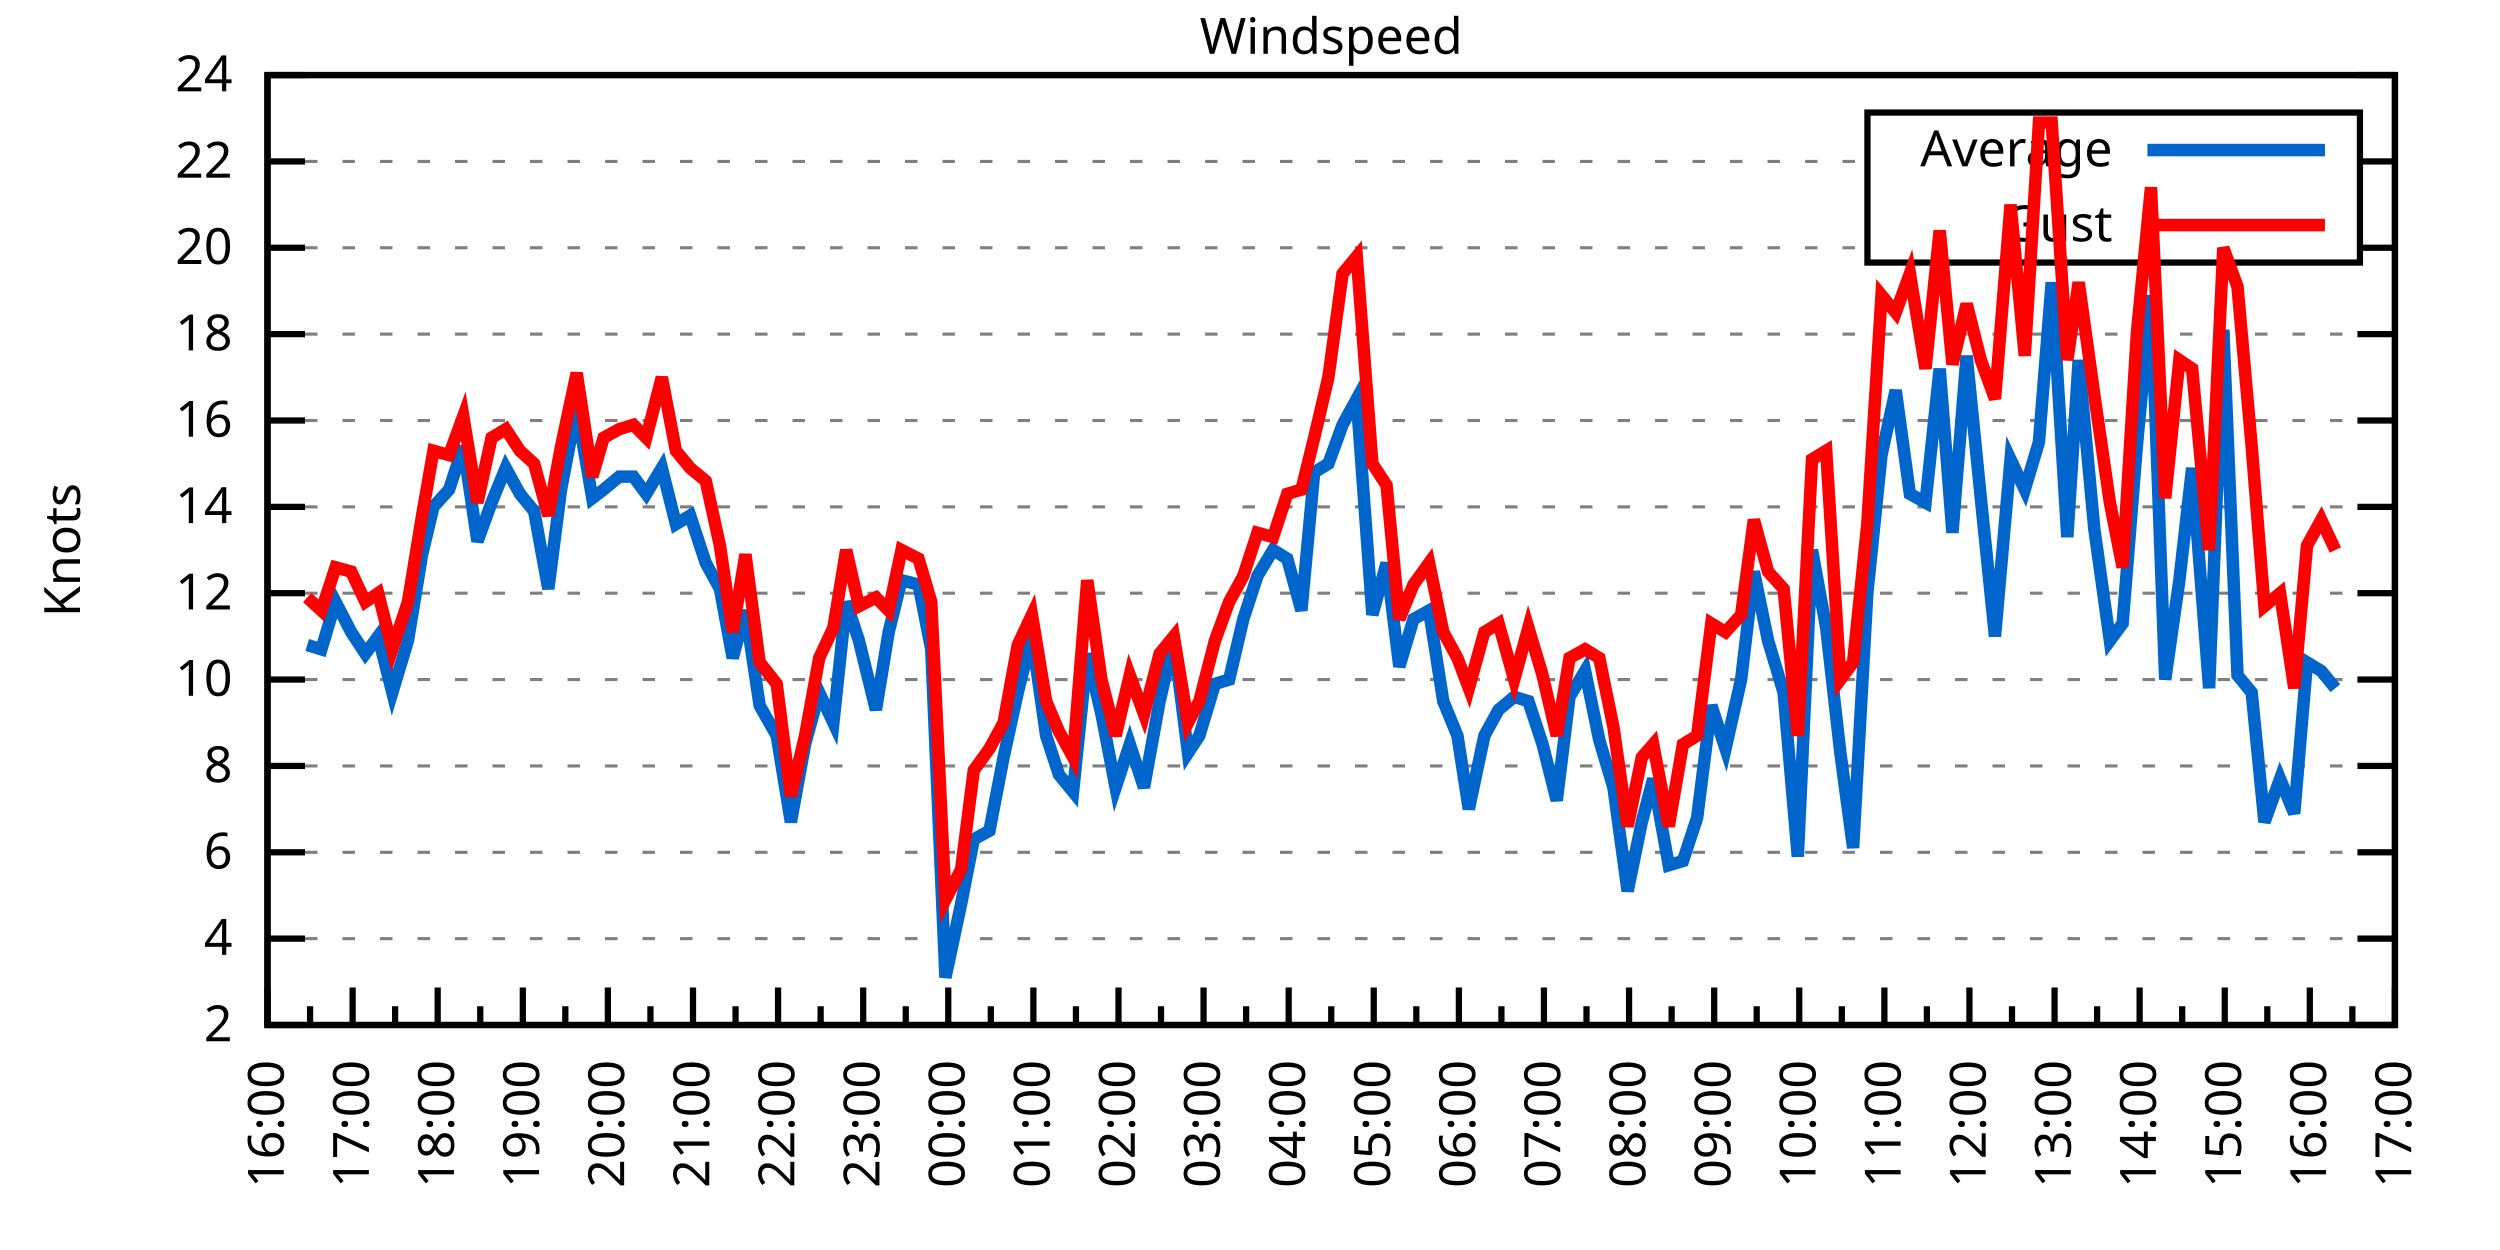
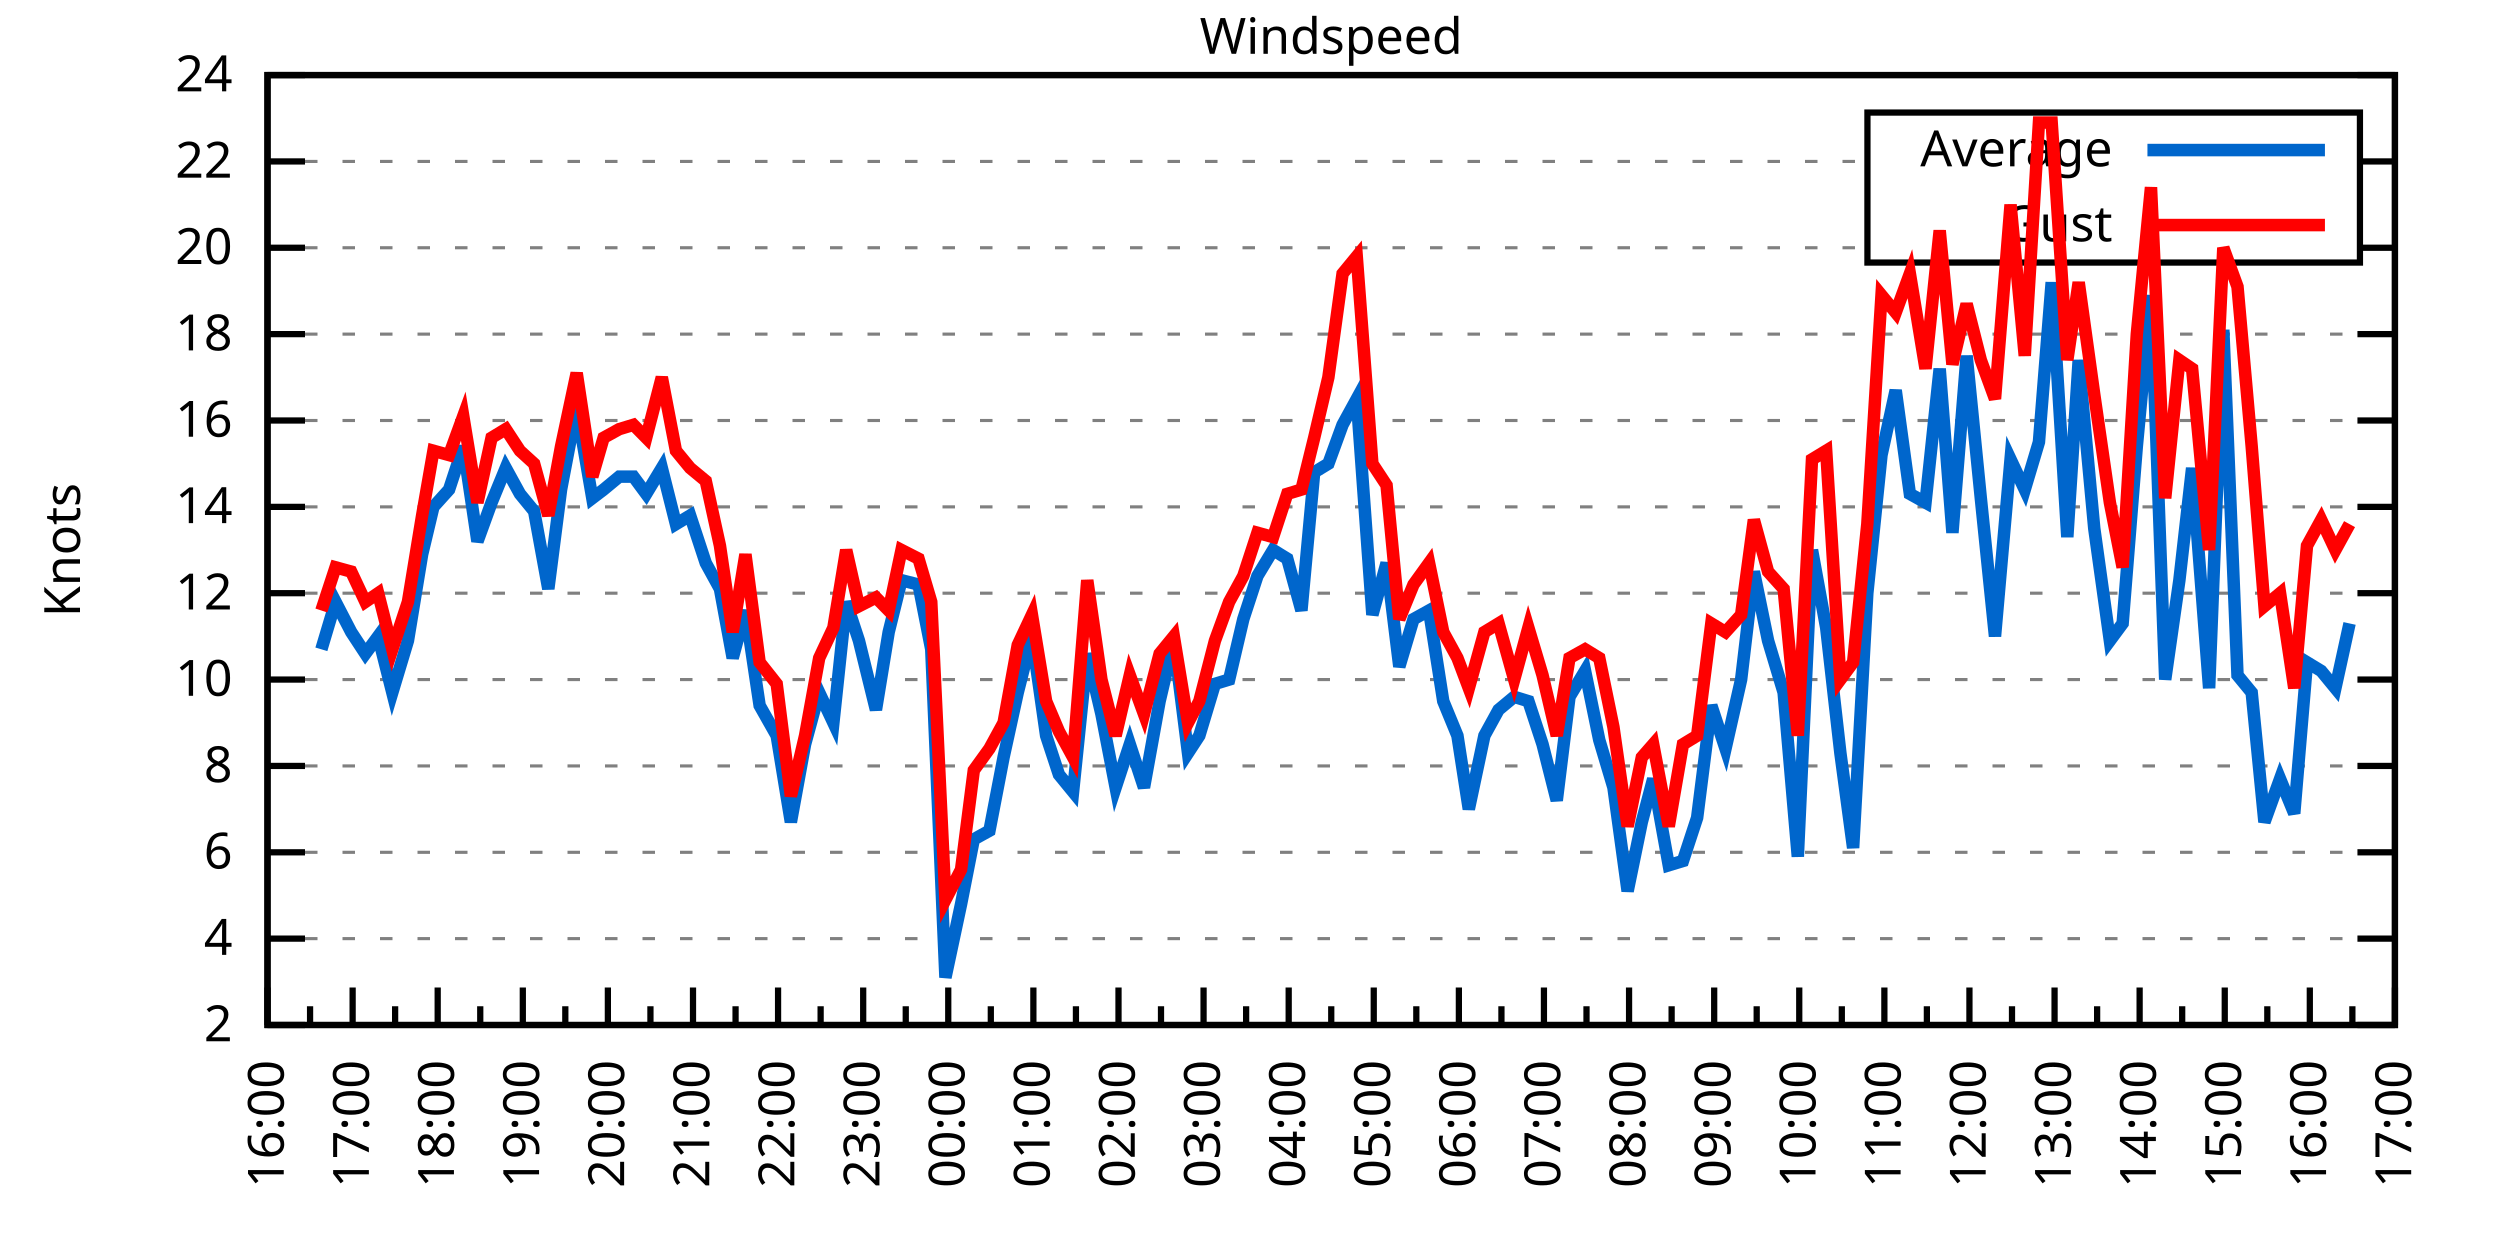
<svg xmlns="http://www.w3.org/2000/svg" xmlns:xlink="http://www.w3.org/1999/xlink" width="400" height="200" viewBox="0 0 400 200">
  <g id="gnuplot_canvas">
    <rect x="0" y="0" width="400" height="200" fill="none" />
    <defs>
      <circle id="gpDot" r="0.5" stroke-width="0.5" stroke="currentColor" />
      <path id="gpPt0" stroke-width="0.333" stroke="currentColor" d="M-1,0 h2 M0,-1 v2" />
      <path id="gpPt1" stroke-width="0.333" stroke="currentColor" d="M-1,-1 L1,1 M1,-1 L-1,1" />
      <path id="gpPt2" stroke-width="0.333" stroke="currentColor" d="M-1,0 L1,0 M0,-1 L0,1 M-1,-1 L1,1 M-1,1 L1,-1" />
      <rect id="gpPt3" stroke-width="0.333" stroke="currentColor" x="-1" y="-1" width="2" height="2" />
      <rect id="gpPt4" stroke-width="0.333" stroke="currentColor" fill="currentColor" x="-1" y="-1" width="2" height="2" />
      <circle id="gpPt5" stroke-width="0.333" stroke="currentColor" cx="0" cy="0" r="1" />
      <use xlink:href="#gpPt5" id="gpPt6" fill="currentColor" stroke="none" />
      <path id="gpPt7" stroke-width="0.333" stroke="currentColor" d="M0,-1.33 L-1.33,0.67 L1.33,0.67 z" />
      <use xlink:href="#gpPt7" id="gpPt8" fill="currentColor" stroke="none" />
      <use xlink:href="#gpPt7" id="gpPt9" stroke="currentColor" transform="rotate(180)" />
      <use xlink:href="#gpPt9" id="gpPt10" fill="currentColor" stroke="none" />
      <use xlink:href="#gpPt3" id="gpPt11" stroke="currentColor" transform="rotate(45)" />
      <use xlink:href="#gpPt11" id="gpPt12" fill="currentColor" stroke="none" />
      <path id="gpPt13" stroke-width="0.333" stroke="currentColor" d="M0,1.330 L1.265,0.411 L0.782,-1.067 L-0.782,-1.076 L-1.265,0.411 z" />
      <use xlink:href="#gpPt13" id="gpPt14" fill="currentColor" stroke="none" />
      <filter id="textbox" filterUnits="objectBoundingBox" x="0" y="0" height="1" width="1">
        <feFlood flood-color="white" flood-opacity="1" result="bgnd" />
        <feComposite in="SourceGraphic" in2="bgnd" operator="atop" />
      </filter>
      <filter id="greybox" filterUnits="objectBoundingBox" x="0" y="0" height="1" width="1">
        <feFlood flood-color="lightgrey" flood-opacity="1" result="grey" />
        <feComposite in="SourceGraphic" in2="grey" operator="atop" />
      </filter>
    </defs>
    <g fill="none" color="white" stroke="currentColor" stroke-width="1.00" stroke-linecap="butt" stroke-linejoin="miter">
</g>
    <g fill="none" color="black" stroke="currentColor" stroke-width="1.00" stroke-linecap="butt" stroke-linejoin="miter">
      <g stroke="none" shape-rendering="crispEdges">
        <polygon fill="rgb(255, 255, 255)" points="42.80,164.00 383.18,164.00 383.18,12.02 42.80,12.02 " />
      </g>
    </g>
    <g fill="none" color="black" stroke="currentColor" stroke-width="1.00" stroke-linecap="butt" stroke-linejoin="miter">
</g>
    <g fill="none" color="black" stroke="black" stroke-width="0.50" stroke-linecap="butt" stroke-linejoin="miter">
</g>
    <g fill="none" color="gray" stroke="currentColor" stroke-width="0.50" stroke-linecap="butt" stroke-linejoin="miter">
      <path stroke="gray" stroke-dasharray="2,4" class="gridline" d="M42.80,164.00 L383.19,164.00  " />
    </g>
    <g fill="none" color="gray" stroke="gray" stroke-width="1.00" stroke-linecap="butt" stroke-linejoin="miter">
</g>
    <g fill="none" color="black" stroke="currentColor" stroke-width="1.00" stroke-linecap="butt" stroke-linejoin="miter">
      <path stroke="black" d="M42.80,164.00 L48.80,164.00 M383.19,164.00 L377.19,164.00  " />
      <g transform="translate(37.20,166.60)" stroke="none" fill="black" font-family="Sans" font-size="8.00" text-anchor="end">
        <text>
          <tspan font-family="Sans"> 2</tspan>
        </text>
      </g>
    </g>
    <g fill="none" color="black" stroke="currentColor" stroke-width="1.00" stroke-linecap="butt" stroke-linejoin="miter">
</g>
    <g fill="none" color="black" stroke="black" stroke-width="0.50" stroke-linecap="butt" stroke-linejoin="miter">
</g>
    <g fill="none" color="gray" stroke="currentColor" stroke-width="0.50" stroke-linecap="butt" stroke-linejoin="miter">
      <path stroke="gray" stroke-dasharray="2,4" class="gridline" d="M42.80,150.18 L383.19,150.18  " />
    </g>
    <g fill="none" color="gray" stroke="gray" stroke-width="1.00" stroke-linecap="butt" stroke-linejoin="miter">
</g>
    <g fill="none" color="black" stroke="currentColor" stroke-width="1.00" stroke-linecap="butt" stroke-linejoin="miter">
      <path stroke="black" d="M42.80,150.18 L48.80,150.18 M383.19,150.18 L377.19,150.18  " />
      <g transform="translate(37.20,152.78)" stroke="none" fill="black" font-family="Sans" font-size="8.00" text-anchor="end">
        <text>
          <tspan font-family="Sans"> 4</tspan>
        </text>
      </g>
    </g>
    <g fill="none" color="black" stroke="currentColor" stroke-width="1.00" stroke-linecap="butt" stroke-linejoin="miter">
</g>
    <g fill="none" color="black" stroke="black" stroke-width="0.50" stroke-linecap="butt" stroke-linejoin="miter">
</g>
    <g fill="none" color="gray" stroke="currentColor" stroke-width="0.50" stroke-linecap="butt" stroke-linejoin="miter">
      <path stroke="gray" stroke-dasharray="2,4" class="gridline" d="M42.80,136.37 L383.19,136.37  " />
    </g>
    <g fill="none" color="gray" stroke="gray" stroke-width="1.00" stroke-linecap="butt" stroke-linejoin="miter">
</g>
    <g fill="none" color="black" stroke="currentColor" stroke-width="1.00" stroke-linecap="butt" stroke-linejoin="miter">
      <path stroke="black" d="M42.80,136.37 L48.80,136.37 M383.19,136.37 L377.19,136.37  " />
      <g transform="translate(37.20,138.97)" stroke="none" fill="black" font-family="Sans" font-size="8.00" text-anchor="end">
        <text>
          <tspan font-family="Sans"> 6</tspan>
        </text>
      </g>
    </g>
    <g fill="none" color="black" stroke="currentColor" stroke-width="1.00" stroke-linecap="butt" stroke-linejoin="miter">
</g>
    <g fill="none" color="black" stroke="black" stroke-width="0.50" stroke-linecap="butt" stroke-linejoin="miter">
</g>
    <g fill="none" color="gray" stroke="currentColor" stroke-width="0.50" stroke-linecap="butt" stroke-linejoin="miter">
      <path stroke="gray" stroke-dasharray="2,4" class="gridline" d="M42.80,122.55 L383.19,122.55  " />
    </g>
    <g fill="none" color="gray" stroke="gray" stroke-width="1.00" stroke-linecap="butt" stroke-linejoin="miter">
</g>
    <g fill="none" color="black" stroke="currentColor" stroke-width="1.00" stroke-linecap="butt" stroke-linejoin="miter">
      <path stroke="black" d="M42.80,122.55 L48.80,122.55 M383.19,122.55 L377.19,122.55  " />
      <g transform="translate(37.20,125.15)" stroke="none" fill="black" font-family="Sans" font-size="8.00" text-anchor="end">
        <text>
          <tspan font-family="Sans"> 8</tspan>
        </text>
      </g>
    </g>
    <g fill="none" color="black" stroke="currentColor" stroke-width="1.00" stroke-linecap="butt" stroke-linejoin="miter">
</g>
    <g fill="none" color="black" stroke="black" stroke-width="0.50" stroke-linecap="butt" stroke-linejoin="miter">
</g>
    <g fill="none" color="gray" stroke="currentColor" stroke-width="0.50" stroke-linecap="butt" stroke-linejoin="miter">
      <path stroke="gray" stroke-dasharray="2,4" class="gridline" d="M42.80,108.73 L383.19,108.73  " />
    </g>
    <g fill="none" color="gray" stroke="gray" stroke-width="1.00" stroke-linecap="butt" stroke-linejoin="miter">
</g>
    <g fill="none" color="black" stroke="currentColor" stroke-width="1.00" stroke-linecap="butt" stroke-linejoin="miter">
      <path stroke="black" d="M42.80,108.73 L48.80,108.73 M383.19,108.73 L377.19,108.73  " />
      <g transform="translate(37.20,111.33)" stroke="none" fill="black" font-family="Sans" font-size="8.00" text-anchor="end">
        <text>
          <tspan font-family="Sans"> 10</tspan>
        </text>
      </g>
    </g>
    <g fill="none" color="black" stroke="currentColor" stroke-width="1.00" stroke-linecap="butt" stroke-linejoin="miter">
</g>
    <g fill="none" color="black" stroke="black" stroke-width="0.50" stroke-linecap="butt" stroke-linejoin="miter">
</g>
    <g fill="none" color="gray" stroke="currentColor" stroke-width="0.50" stroke-linecap="butt" stroke-linejoin="miter">
      <path stroke="gray" stroke-dasharray="2,4" class="gridline" d="M42.80,94.91 L383.19,94.91  " />
    </g>
    <g fill="none" color="gray" stroke="gray" stroke-width="1.00" stroke-linecap="butt" stroke-linejoin="miter">
</g>
    <g fill="none" color="black" stroke="currentColor" stroke-width="1.00" stroke-linecap="butt" stroke-linejoin="miter">
      <path stroke="black" d="M42.80,94.91 L48.80,94.91 M383.19,94.91 L377.19,94.91  " />
      <g transform="translate(37.20,97.51)" stroke="none" fill="black" font-family="Sans" font-size="8.00" text-anchor="end">
        <text>
          <tspan font-family="Sans"> 12</tspan>
        </text>
      </g>
    </g>
    <g fill="none" color="black" stroke="currentColor" stroke-width="1.00" stroke-linecap="butt" stroke-linejoin="miter">
</g>
    <g fill="none" color="black" stroke="black" stroke-width="0.50" stroke-linecap="butt" stroke-linejoin="miter">
</g>
    <g fill="none" color="gray" stroke="currentColor" stroke-width="0.50" stroke-linecap="butt" stroke-linejoin="miter">
      <path stroke="gray" stroke-dasharray="2,4" class="gridline" d="M42.80,81.10 L383.19,81.10  " />
    </g>
    <g fill="none" color="gray" stroke="gray" stroke-width="1.00" stroke-linecap="butt" stroke-linejoin="miter">
</g>
    <g fill="none" color="black" stroke="currentColor" stroke-width="1.00" stroke-linecap="butt" stroke-linejoin="miter">
      <path stroke="black" d="M42.80,81.10 L48.80,81.10 M383.19,81.10 L377.19,81.10  " />
      <g transform="translate(37.20,83.70)" stroke="none" fill="black" font-family="Sans" font-size="8.00" text-anchor="end">
        <text>
          <tspan font-family="Sans"> 14</tspan>
        </text>
      </g>
    </g>
    <g fill="none" color="black" stroke="currentColor" stroke-width="1.00" stroke-linecap="butt" stroke-linejoin="miter">
</g>
    <g fill="none" color="black" stroke="black" stroke-width="0.50" stroke-linecap="butt" stroke-linejoin="miter">
</g>
    <g fill="none" color="gray" stroke="currentColor" stroke-width="0.50" stroke-linecap="butt" stroke-linejoin="miter">
      <path stroke="gray" stroke-dasharray="2,4" class="gridline" d="M42.80,67.28 L383.19,67.28  " />
    </g>
    <g fill="none" color="gray" stroke="gray" stroke-width="1.00" stroke-linecap="butt" stroke-linejoin="miter">
</g>
    <g fill="none" color="black" stroke="currentColor" stroke-width="1.00" stroke-linecap="butt" stroke-linejoin="miter">
      <path stroke="black" d="M42.80,67.28 L48.80,67.28 M383.19,67.28 L377.19,67.28  " />
      <g transform="translate(37.20,69.88)" stroke="none" fill="black" font-family="Sans" font-size="8.00" text-anchor="end">
        <text>
          <tspan font-family="Sans"> 16</tspan>
        </text>
      </g>
    </g>
    <g fill="none" color="black" stroke="currentColor" stroke-width="1.00" stroke-linecap="butt" stroke-linejoin="miter">
</g>
    <g fill="none" color="black" stroke="black" stroke-width="0.50" stroke-linecap="butt" stroke-linejoin="miter">
</g>
    <g fill="none" color="gray" stroke="currentColor" stroke-width="0.50" stroke-linecap="butt" stroke-linejoin="miter">
      <path stroke="gray" stroke-dasharray="2,4" class="gridline" d="M42.80,53.46 L383.19,53.46  " />
    </g>
    <g fill="none" color="gray" stroke="gray" stroke-width="1.00" stroke-linecap="butt" stroke-linejoin="miter">
</g>
    <g fill="none" color="black" stroke="currentColor" stroke-width="1.00" stroke-linecap="butt" stroke-linejoin="miter">
      <path stroke="black" d="M42.80,53.46 L48.80,53.46 M383.19,53.46 L377.19,53.46  " />
      <g transform="translate(37.20,56.06)" stroke="none" fill="black" font-family="Sans" font-size="8.00" text-anchor="end">
        <text>
          <tspan font-family="Sans"> 18</tspan>
        </text>
      </g>
    </g>
    <g fill="none" color="black" stroke="currentColor" stroke-width="1.00" stroke-linecap="butt" stroke-linejoin="miter">
</g>
    <g fill="none" color="black" stroke="black" stroke-width="0.50" stroke-linecap="butt" stroke-linejoin="miter">
</g>
    <g fill="none" color="gray" stroke="currentColor" stroke-width="0.50" stroke-linecap="butt" stroke-linejoin="miter">
      <path stroke="gray" stroke-dasharray="2,4" class="gridline" d="M42.80,39.64 L298.79,39.64 M377.59,39.64 L383.19,39.64  " />
    </g>
    <g fill="none" color="gray" stroke="gray" stroke-width="1.00" stroke-linecap="butt" stroke-linejoin="miter">
</g>
    <g fill="none" color="black" stroke="currentColor" stroke-width="1.00" stroke-linecap="butt" stroke-linejoin="miter">
      <path stroke="black" d="M42.80,39.64 L48.80,39.64 M383.19,39.64 L377.19,39.64  " />
      <g transform="translate(37.20,42.24)" stroke="none" fill="black" font-family="Sans" font-size="8.00" text-anchor="end">
        <text>
          <tspan font-family="Sans"> 20</tspan>
        </text>
      </g>
    </g>
    <g fill="none" color="black" stroke="currentColor" stroke-width="1.00" stroke-linecap="butt" stroke-linejoin="miter">
</g>
    <g fill="none" color="black" stroke="black" stroke-width="0.50" stroke-linecap="butt" stroke-linejoin="miter">
</g>
    <g fill="none" color="gray" stroke="currentColor" stroke-width="0.50" stroke-linecap="butt" stroke-linejoin="miter">
      <path stroke="gray" stroke-dasharray="2,4" class="gridline" d="M42.80,25.83 L298.79,25.83 M377.59,25.83 L383.19,25.83  " />
    </g>
    <g fill="none" color="gray" stroke="gray" stroke-width="1.00" stroke-linecap="butt" stroke-linejoin="miter">
</g>
    <g fill="none" color="black" stroke="currentColor" stroke-width="1.00" stroke-linecap="butt" stroke-linejoin="miter">
      <path stroke="black" d="M42.80,25.83 L48.80,25.83 M383.19,25.83 L377.19,25.83  " />
      <g transform="translate(37.20,28.43)" stroke="none" fill="black" font-family="Sans" font-size="8.00" text-anchor="end">
        <text>
          <tspan font-family="Sans"> 22</tspan>
        </text>
      </g>
    </g>
    <g fill="none" color="black" stroke="currentColor" stroke-width="1.00" stroke-linecap="butt" stroke-linejoin="miter">
</g>
    <g fill="none" color="black" stroke="black" stroke-width="0.50" stroke-linecap="butt" stroke-linejoin="miter">
</g>
    <g fill="none" color="gray" stroke="currentColor" stroke-width="0.50" stroke-linecap="butt" stroke-linejoin="miter">
      <path stroke="gray" stroke-dasharray="2,4" class="gridline" d="M42.80,12.01 L383.19,12.01  " />
    </g>
    <g fill="none" color="gray" stroke="gray" stroke-width="1.00" stroke-linecap="butt" stroke-linejoin="miter">
</g>
    <g fill="none" color="black" stroke="currentColor" stroke-width="1.00" stroke-linecap="butt" stroke-linejoin="miter">
      <path stroke="black" d="M42.80,12.01 L48.80,12.01 M383.19,12.01 L377.19,12.01  " />
      <g transform="translate(37.20,14.61)" stroke="none" fill="black" font-family="Sans" font-size="8.00" text-anchor="end">
        <text>
          <tspan font-family="Sans"> 24</tspan>
        </text>
      </g>
    </g>
    <g fill="none" color="black" stroke="currentColor" stroke-width="1.00" stroke-linecap="butt" stroke-linejoin="miter">
      <path stroke="black" d="M42.80,164.00 L42.80,158.00  " />
      <g transform="translate(45.40,169.60) rotate(270)" stroke="none" fill="black" font-family="Sans" font-size="8.00" text-anchor="end">
        <text>
          <tspan font-family="Sans">16:00</tspan>
        </text>
      </g>
    </g>
    <g fill="none" color="black" stroke="currentColor" stroke-width="1.00" stroke-linecap="butt" stroke-linejoin="miter">
      <path stroke="black" d="M49.61,164.00 L49.61,161.00 M56.42,164.00 L56.42,158.00  " />
      <g transform="translate(59.02,169.60) rotate(270)" stroke="none" fill="black" font-family="Sans" font-size="8.00" text-anchor="end">
        <text>
          <tspan font-family="Sans">17:00</tspan>
        </text>
      </g>
    </g>
    <g fill="none" color="black" stroke="currentColor" stroke-width="1.00" stroke-linecap="butt" stroke-linejoin="miter">
      <path stroke="black" d="M63.22,164.00 L63.22,161.00 M70.03,164.00 L70.03,158.00  " />
      <g transform="translate(72.63,169.60) rotate(270)" stroke="none" fill="black" font-family="Sans" font-size="8.00" text-anchor="end">
        <text>
          <tspan font-family="Sans">18:00</tspan>
        </text>
      </g>
    </g>
    <g fill="none" color="black" stroke="currentColor" stroke-width="1.00" stroke-linecap="butt" stroke-linejoin="miter">
      <path stroke="black" d="M76.84,164.00 L76.84,161.00 M83.65,164.00 L83.65,158.00  " />
      <g transform="translate(86.25,169.60) rotate(270)" stroke="none" fill="black" font-family="Sans" font-size="8.00" text-anchor="end">
        <text>
          <tspan font-family="Sans">19:00</tspan>
        </text>
      </g>
    </g>
    <g fill="none" color="black" stroke="currentColor" stroke-width="1.00" stroke-linecap="butt" stroke-linejoin="miter">
      <path stroke="black" d="M90.45,164.00 L90.45,161.00 M97.26,164.00 L97.26,158.00  " />
      <g transform="translate(99.86,169.60) rotate(270)" stroke="none" fill="black" font-family="Sans" font-size="8.00" text-anchor="end">
        <text>
          <tspan font-family="Sans">20:00</tspan>
        </text>
      </g>
    </g>
    <g fill="none" color="black" stroke="currentColor" stroke-width="1.00" stroke-linecap="butt" stroke-linejoin="miter">
      <path stroke="black" d="M104.07,164.00 L104.07,161.00 M110.88,164.00 L110.88,158.00  " />
      <g transform="translate(113.48,169.60) rotate(270)" stroke="none" fill="black" font-family="Sans" font-size="8.00" text-anchor="end">
        <text>
          <tspan font-family="Sans">21:00</tspan>
        </text>
      </g>
    </g>
    <g fill="none" color="black" stroke="currentColor" stroke-width="1.00" stroke-linecap="butt" stroke-linejoin="miter">
      <path stroke="black" d="M117.69,164.00 L117.69,161.00 M124.49,164.00 L124.49,158.00  " />
      <g transform="translate(127.09,169.60) rotate(270)" stroke="none" fill="black" font-family="Sans" font-size="8.00" text-anchor="end">
        <text>
          <tspan font-family="Sans">22:00</tspan>
        </text>
      </g>
    </g>
    <g fill="none" color="black" stroke="currentColor" stroke-width="1.00" stroke-linecap="butt" stroke-linejoin="miter">
      <path stroke="black" d="M131.30,164.00 L131.30,161.00 M138.11,164.00 L138.11,158.00  " />
      <g transform="translate(140.71,169.60) rotate(270)" stroke="none" fill="black" font-family="Sans" font-size="8.00" text-anchor="end">
        <text>
          <tspan font-family="Sans">23:00</tspan>
        </text>
      </g>
    </g>
    <g fill="none" color="black" stroke="currentColor" stroke-width="1.00" stroke-linecap="butt" stroke-linejoin="miter">
      <path stroke="black" d="M144.92,164.00 L144.92,161.00 M151.72,164.00 L151.72,158.00  " />
      <g transform="translate(154.32,169.60) rotate(270)" stroke="none" fill="black" font-family="Sans" font-size="8.00" text-anchor="end">
        <text>
          <tspan font-family="Sans">00:00</tspan>
        </text>
      </g>
    </g>
    <g fill="none" color="black" stroke="currentColor" stroke-width="1.00" stroke-linecap="butt" stroke-linejoin="miter">
      <path stroke="black" d="M158.53,164.00 L158.53,161.00 M165.34,164.00 L165.34,158.00  " />
      <g transform="translate(167.94,169.60) rotate(270)" stroke="none" fill="black" font-family="Sans" font-size="8.00" text-anchor="end">
        <text>
          <tspan font-family="Sans">01:00</tspan>
        </text>
      </g>
    </g>
    <g fill="none" color="black" stroke="currentColor" stroke-width="1.00" stroke-linecap="butt" stroke-linejoin="miter">
      <path stroke="black" d="M172.15,164.00 L172.15,161.00 M178.96,164.00 L178.96,158.00  " />
      <g transform="translate(181.56,169.60) rotate(270)" stroke="none" fill="black" font-family="Sans" font-size="8.00" text-anchor="end">
        <text>
          <tspan font-family="Sans">02:00</tspan>
        </text>
      </g>
    </g>
    <g fill="none" color="black" stroke="currentColor" stroke-width="1.00" stroke-linecap="butt" stroke-linejoin="miter">
      <path stroke="black" d="M185.76,164.00 L185.76,161.00 M192.57,164.00 L192.57,158.00  " />
      <g transform="translate(195.17,169.60) rotate(270)" stroke="none" fill="black" font-family="Sans" font-size="8.00" text-anchor="end">
        <text>
          <tspan font-family="Sans">03:00</tspan>
        </text>
      </g>
    </g>
    <g fill="none" color="black" stroke="currentColor" stroke-width="1.00" stroke-linecap="butt" stroke-linejoin="miter">
      <path stroke="black" d="M199.38,164.00 L199.38,161.00 M206.19,164.00 L206.19,158.00  " />
      <g transform="translate(208.79,169.60) rotate(270)" stroke="none" fill="black" font-family="Sans" font-size="8.00" text-anchor="end">
        <text>
          <tspan font-family="Sans">04:00</tspan>
        </text>
      </g>
    </g>
    <g fill="none" color="black" stroke="currentColor" stroke-width="1.00" stroke-linecap="butt" stroke-linejoin="miter">
      <path stroke="black" d="M213.00,164.00 L213.00,161.00 M219.80,164.00 L219.80,158.00  " />
      <g transform="translate(222.40,169.60) rotate(270)" stroke="none" fill="black" font-family="Sans" font-size="8.00" text-anchor="end">
        <text>
          <tspan font-family="Sans">05:00</tspan>
        </text>
      </g>
    </g>
    <g fill="none" color="black" stroke="currentColor" stroke-width="1.00" stroke-linecap="butt" stroke-linejoin="miter">
      <path stroke="black" d="M226.61,164.00 L226.61,161.00 M233.42,164.00 L233.42,158.00  " />
      <g transform="translate(236.02,169.60) rotate(270)" stroke="none" fill="black" font-family="Sans" font-size="8.00" text-anchor="end">
        <text>
          <tspan font-family="Sans">06:00</tspan>
        </text>
      </g>
    </g>
    <g fill="none" color="black" stroke="currentColor" stroke-width="1.00" stroke-linecap="butt" stroke-linejoin="miter">
      <path stroke="black" d="M240.23,164.00 L240.23,161.00 M247.03,164.00 L247.03,158.00  " />
      <g transform="translate(249.63,169.60) rotate(270)" stroke="none" fill="black" font-family="Sans" font-size="8.00" text-anchor="end">
        <text>
          <tspan font-family="Sans">07:00</tspan>
        </text>
      </g>
    </g>
    <g fill="none" color="black" stroke="currentColor" stroke-width="1.00" stroke-linecap="butt" stroke-linejoin="miter">
      <path stroke="black" d="M253.84,164.00 L253.84,161.00 M260.65,164.00 L260.65,158.00  " />
      <g transform="translate(263.25,169.60) rotate(270)" stroke="none" fill="black" font-family="Sans" font-size="8.00" text-anchor="end">
        <text>
          <tspan font-family="Sans">08:00</tspan>
        </text>
      </g>
    </g>
    <g fill="none" color="black" stroke="currentColor" stroke-width="1.00" stroke-linecap="butt" stroke-linejoin="miter">
      <path stroke="black" d="M267.46,164.00 L267.46,161.00 M274.27,164.00 L274.27,158.00  " />
      <g transform="translate(276.87,169.60) rotate(270)" stroke="none" fill="black" font-family="Sans" font-size="8.00" text-anchor="end">
        <text>
          <tspan font-family="Sans">09:00</tspan>
        </text>
      </g>
    </g>
    <g fill="none" color="black" stroke="currentColor" stroke-width="1.00" stroke-linecap="butt" stroke-linejoin="miter">
      <path stroke="black" d="M281.07,164.00 L281.07,161.00 M287.88,164.00 L287.88,158.00  " />
      <g transform="translate(290.48,169.60) rotate(270)" stroke="none" fill="black" font-family="Sans" font-size="8.00" text-anchor="end">
        <text>
          <tspan font-family="Sans">10:00</tspan>
        </text>
      </g>
    </g>
    <g fill="none" color="black" stroke="currentColor" stroke-width="1.00" stroke-linecap="butt" stroke-linejoin="miter">
      <path stroke="black" d="M294.69,164.00 L294.69,161.00 M301.50,164.00 L301.50,158.00  " />
      <g transform="translate(304.10,169.60) rotate(270)" stroke="none" fill="black" font-family="Sans" font-size="8.00" text-anchor="end">
        <text>
          <tspan font-family="Sans">11:00</tspan>
        </text>
      </g>
    </g>
    <g fill="none" color="black" stroke="currentColor" stroke-width="1.00" stroke-linecap="butt" stroke-linejoin="miter">
      <path stroke="black" d="M308.30,164.00 L308.30,161.00 M315.11,164.00 L315.11,158.00  " />
      <g transform="translate(317.71,169.60) rotate(270)" stroke="none" fill="black" font-family="Sans" font-size="8.00" text-anchor="end">
        <text>
          <tspan font-family="Sans">12:00</tspan>
        </text>
      </g>
    </g>
    <g fill="none" color="black" stroke="currentColor" stroke-width="1.00" stroke-linecap="butt" stroke-linejoin="miter">
      <path stroke="black" d="M321.92,164.00 L321.92,161.00 M328.73,164.00 L328.73,158.00  " />
      <g transform="translate(331.33,169.60) rotate(270)" stroke="none" fill="black" font-family="Sans" font-size="8.00" text-anchor="end">
        <text>
          <tspan font-family="Sans">13:00</tspan>
        </text>
      </g>
    </g>
    <g fill="none" color="black" stroke="currentColor" stroke-width="1.00" stroke-linecap="butt" stroke-linejoin="miter">
      <path stroke="black" d="M335.54,164.00 L335.54,161.00 M342.34,164.00 L342.34,158.00  " />
      <g transform="translate(344.94,169.60) rotate(270)" stroke="none" fill="black" font-family="Sans" font-size="8.00" text-anchor="end">
        <text>
          <tspan font-family="Sans">14:00</tspan>
        </text>
      </g>
    </g>
    <g fill="none" color="black" stroke="currentColor" stroke-width="1.00" stroke-linecap="butt" stroke-linejoin="miter">
      <path stroke="black" d="M349.15,164.00 L349.15,161.00 M355.96,164.00 L355.96,158.00  " />
      <g transform="translate(358.56,169.60) rotate(270)" stroke="none" fill="black" font-family="Sans" font-size="8.00" text-anchor="end">
        <text>
          <tspan font-family="Sans">15:00</tspan>
        </text>
      </g>
    </g>
    <g fill="none" color="black" stroke="currentColor" stroke-width="1.00" stroke-linecap="butt" stroke-linejoin="miter">
      <path stroke="black" d="M362.77,164.00 L362.77,161.00 M369.57,164.00 L369.57,158.00  " />
      <g transform="translate(372.17,169.60) rotate(270)" stroke="none" fill="black" font-family="Sans" font-size="8.00" text-anchor="end">
        <text>
          <tspan font-family="Sans">16:00</tspan>
        </text>
      </g>
    </g>
    <g fill="none" color="black" stroke="currentColor" stroke-width="1.00" stroke-linecap="butt" stroke-linejoin="miter">
      <path stroke="black" d="M376.38,164.00 L376.38,161.00 M383.19,164.00 L383.19,158.00  " />
      <g transform="translate(385.79,169.60) rotate(270)" stroke="none" fill="black" font-family="Sans" font-size="8.00" text-anchor="end">
        <text>
          <tspan font-family="Sans">17:00</tspan>
        </text>
      </g>
    </g>
    <g fill="none" color="black" stroke="currentColor" stroke-width="1.00" stroke-linecap="butt" stroke-linejoin="miter">
</g>
    <g fill="none" color="black" stroke="currentColor" stroke-width="1.00" stroke-linecap="butt" stroke-linejoin="miter">
      <path stroke="black" d="M42.80,12.01 L42.80,164.00 L383.19,164.00 L383.19,12.01 L42.80,12.01 Z  " />
    </g>
    <g fill="none" color="black" stroke="currentColor" stroke-width="1.00" stroke-linecap="butt" stroke-linejoin="miter">
      <g transform="translate(12.80,88.01) rotate(270)" stroke="none" fill="black" font-family="Sans" font-size="8.00" text-anchor="middle">
        <text>
          <tspan font-family="Sans">Knots</tspan>
        </text>
      </g>
    </g>
    <g fill="none" color="black" stroke="currentColor" stroke-width="1.00" stroke-linecap="butt" stroke-linejoin="miter">
</g>
    <g fill="none" color="black" stroke="currentColor" stroke-width="1.00" stroke-linecap="butt" stroke-linejoin="miter">
      <path stroke="black" d="M298.79,42.01 L298.79,18.01 L377.59,18.01 L377.59,42.01 L298.79,42.01 Z  " />
    </g>
    <g id="Windspeed_plot_1">
      <g fill="none" color="white" stroke="black" stroke-width="2.00" stroke-linecap="butt" stroke-linejoin="miter">
</g>
      <g fill="none" color="black" stroke="currentColor" stroke-width="2.00" stroke-linecap="butt" stroke-linejoin="miter">
        <g transform="translate(337.99,26.61)" stroke="none" fill="black" font-family="Sans" font-size="8.00" text-anchor="end">
          <text>
            <tspan font-family="Sans">Average</tspan>
          </text>
        </g>
      </g>
      <g fill="none" color="black" stroke="currentColor" stroke-width="2.00" stroke-linecap="butt" stroke-linejoin="miter">
-         <path stroke="rgb(  0, 102, 204)" d="M343.59,24.01 L371.99,24.01 M49.15,103.20 L51.42,103.89 L53.69,96.30 L56.19,101.13 L58.46,104.59 L60.50,101.82   L62.77,110.80 L65.27,102.51 L67.54,88.70 L69.35,81.10 L71.85,78.33 L74.12,71.42 L76.39,86.62 L78.65,80.41   L80.92,74.88 L83.19,79.02 L85.46,81.79 L87.73,94.22 L89.77,78.33 L92.27,65.21 L94.77,79.71 L96.58,78.33   L99.08,76.26 L101.35,76.26 L103.39,79.02 L105.89,74.88 L108.15,83.86 L110.42,82.48 L112.92,90.08 L115.19,94.22   L117.23,105.28 L119.27,97.68 L121.54,112.88 L124.27,117.71 L126.54,131.53 L128.81,119.09 L131.07,110.80 L133.34,115.64   L135.39,96.30 L137.43,102.51 L140.15,113.57 L142.19,101.13 L144.24,92.84 L146.96,93.53 L149.00,103.89 L151.27,156.40   L153.77,144.66 L155.81,134.29 L158.31,132.91 L160.57,121.17 L162.84,110.80 L165.11,101.82 L167.38,117.71 L169.43,123.93   L171.69,126.69 L173.96,104.59 L176.23,114.26 L178.50,126.00 L180.77,119.09 L183.04,126.00 L185.54,112.19 L187.81,102.51   L190.08,120.48 L191.89,117.71 L194.39,109.42 L196.66,108.73 L198.93,99.06 L201.19,92.15 L203.69,88.00 L205.96,89.39   L208.23,97.68 L210.27,75.57 L212.54,74.19 L214.81,67.97 L217.08,63.82 L219.58,98.37 L221.85,90.08 L223.89,106.66   L226.16,99.06 L228.65,97.68 L230.92,112.19 L233.19,117.71 L235.01,129.46 L237.50,117.71 L239.77,113.57 L242.27,111.49   L244.54,112.19 L246.81,119.09 L249.08,128.08 L251.12,111.49 L253.61,107.35 L255.88,118.40 L258.15,126.00 L260.42,142.58   L262.69,131.53 L264.51,124.62 L267.00,138.44 L269.27,137.75 L271.54,130.84 L273.81,112.88 L276.08,119.78 L278.58,108.73   L280.62,91.46 L282.89,102.51 L285.38,110.80 L287.65,137.06 L289.92,88.00 L292.19,100.44 L294.46,120.48 L296.50,135.67   L298.77,94.91 L301.04,72.81 L303.31,62.44 L305.58,79.02 L308.08,80.41 L310.35,58.99 L312.39,85.24 L314.66,56.92   L316.93,79.71 L319.20,101.82 L321.69,73.50 L323.96,78.33 L326.23,70.73 L328.27,45.17 L330.77,85.93 L332.59,57.61   L335.08,84.55 L337.58,102.51 L339.62,99.75 L341.89,71.42 L344.16,47.24 L346.43,108.73 L348.70,92.84 L350.74,74.88   L353.46,110.11 L355.73,52.77 L358.00,108.04 L360.27,110.80 L362.31,131.53 L364.81,124.62 L367.08,130.15 L369.12,105.97   L371.39,107.35 L373.66,110.11  " />
+         <path stroke="rgb(  0, 102, 204)" d="M343.59,24.01 L371.99,24.01 M51.42,103.89 L53.69,96.30 L56.19,101.13 L58.46,104.59 L60.50,101.82 L62.77,110.80   L65.27,102.51 L67.54,88.70 L69.35,81.10 L71.85,78.33 L74.12,71.42 L76.39,86.62 L78.65,80.41 L80.92,74.88   L83.19,79.02 L85.46,81.79 L87.73,94.22 L89.77,78.33 L92.27,65.21 L94.77,79.71 L96.58,78.33 L99.08,76.26   L101.35,76.26 L103.39,79.02 L105.89,74.88 L108.15,83.86 L110.42,82.48 L112.92,90.08 L115.19,94.22 L117.23,105.28   L119.27,97.68 L121.54,112.88 L124.27,117.71 L126.54,131.53 L128.81,119.09 L131.07,110.80 L133.34,115.64 L135.39,96.30   L137.43,102.51 L140.15,113.57 L142.19,101.13 L144.24,92.84 L146.96,93.53 L149.00,103.89 L151.27,156.40 L153.77,144.66   L155.81,134.29 L158.31,132.91 L160.57,121.17 L162.84,110.80 L165.11,101.82 L167.38,117.71 L169.43,123.93 L171.69,126.69   L173.96,104.59 L176.23,114.26 L178.50,126.00 L180.77,119.09 L183.04,126.00 L185.54,112.19 L187.81,102.51 L190.08,120.48   L191.89,117.71 L194.39,109.42 L196.66,108.73 L198.93,99.06 L201.19,92.15 L203.69,88.00 L205.96,89.39 L208.23,97.68   L210.27,75.57 L212.54,74.19 L214.81,67.97 L217.08,63.82 L219.58,98.37 L221.85,90.08 L223.89,106.66 L226.16,99.06   L228.65,97.68 L230.92,112.19 L233.19,117.71 L235.01,129.46 L237.50,117.71 L239.77,113.57 L242.27,111.49 L244.54,112.19   L246.81,119.09 L249.08,128.08 L251.12,111.49 L253.61,107.35 L255.88,118.40 L258.15,126.00 L260.42,142.58 L262.69,131.53   L264.51,124.62 L267.00,138.44 L269.27,137.75 L271.54,130.84 L273.81,112.88 L276.08,119.78 L278.58,108.73 L280.62,91.46   L282.89,102.51 L285.38,110.80 L287.65,137.06 L289.92,88.00 L292.19,100.44 L294.46,120.48 L296.50,135.67 L298.77,94.91   L301.04,72.81 L303.31,62.44 L305.58,79.02 L308.08,80.41 L310.35,58.99 L312.39,85.24 L314.66,56.92 L316.93,79.71   L319.20,101.82 L321.69,73.50 L323.96,78.33 L326.23,70.73 L328.27,45.17 L330.77,85.93 L332.59,57.61 L335.08,84.55   L337.58,102.51 L339.62,99.75 L341.89,71.42 L344.16,47.24 L346.43,108.73 L348.70,92.84 L350.74,74.88 L353.46,110.11   L355.73,52.77 L358.00,108.04 L360.27,110.80 L362.31,131.53 L364.81,124.62 L367.08,130.15 L369.12,105.97 L371.39,107.35   L373.66,110.11 L375.93,99.75  " />
      </g>
    </g>
    <g id="Windspeed_plot_2">
      <g fill="none" color="black" stroke="currentColor" stroke-width="2.00" stroke-linecap="butt" stroke-linejoin="miter">
        <g transform="translate(337.99,38.61)" stroke="none" fill="black" font-family="Sans" font-size="8.00" text-anchor="end">
          <text>
            <tspan font-family="Sans">Gust</tspan>
          </text>
        </g>
      </g>
      <g fill="none" color="black" stroke="currentColor" stroke-width="2.00" stroke-linecap="butt" stroke-linejoin="miter">
-         <path stroke="rgb(255,   0,   0)" d="M343.59,36.01 L371.99,36.01 M49.15,95.60 L51.42,97.68 L53.69,90.77 L56.19,91.46 L58.46,96.30 L60.50,94.91   L62.77,103.89 L65.27,96.30 L67.54,82.48 L69.35,72.12 L71.85,72.81 L74.12,66.59 L76.39,80.41 L78.65,70.04   L80.92,68.66 L83.19,72.12 L85.46,74.19 L87.73,82.48 L89.77,71.42 L92.27,59.68 L94.77,76.26 L96.58,70.04   L99.08,68.66 L101.35,67.97 L103.39,70.04 L105.89,60.37 L108.15,72.12 L110.42,74.88 L112.92,76.95 L115.19,87.31   L117.23,101.13 L119.27,88.70 L121.54,105.97 L124.27,109.42 L126.54,127.38 L128.81,117.71 L131.07,105.28 L133.34,100.44   L135.39,88.00 L137.43,96.99 L140.15,95.60 L142.19,97.68 L144.24,88.00 L146.96,89.39 L149.00,96.30 L151.27,143.96   L153.77,139.13 L155.81,123.24 L158.31,119.78 L160.57,115.64 L162.84,103.20 L165.11,98.37 L167.38,112.19 L169.43,117.02   L171.69,121.17 L173.96,92.84 L176.23,108.73 L178.50,117.71 L180.77,108.04 L183.04,114.26 L185.54,104.59 L187.81,101.82   L190.08,115.64 L191.89,112.19 L194.39,102.51 L196.66,96.30 L198.93,92.15 L201.19,85.24 L203.69,85.93 L205.96,79.02   L208.23,78.33 L210.27,70.04 L212.54,60.37 L214.81,43.79 L217.08,41.03 L219.58,74.19 L221.85,77.64 L223.89,99.06   L226.16,93.53 L228.65,90.08 L230.92,101.13 L233.19,105.28 L235.01,110.11 L237.50,101.13 L239.77,99.75 L242.27,108.73   L244.54,100.44 L246.81,108.04 L249.08,117.71 L251.12,105.28 L253.61,103.89 L255.88,105.28 L258.15,116.33 L260.42,132.22   L262.69,121.17 L264.51,119.09 L267.00,132.22 L269.27,119.09 L271.54,117.71 L273.81,99.75 L276.08,101.13 L278.58,98.37   L280.62,83.17 L282.89,91.46 L285.38,94.22 L287.65,117.71 L289.92,73.50 L292.19,72.12 L294.46,108.73 L296.50,105.97   L298.77,83.86 L301.04,47.24 L303.31,50.01 L305.58,43.79 L308.08,58.99 L310.35,36.88 L312.39,58.30 L314.66,48.63   L316.93,57.61 L319.20,63.82 L321.69,32.74 L323.96,56.92 L326.23,19.61 L328.27,19.61 L330.77,57.61 L332.59,45.17   L335.08,63.13 L337.58,80.41 L339.62,90.77 L341.89,53.46 L344.16,29.97 L346.43,79.71 L348.70,57.61 L350.74,58.99   L353.46,88.00 L355.73,39.64 L358.00,45.86 L360.27,71.42 L362.31,96.99 L364.81,94.91 L367.08,110.11 L369.12,87.31   L371.39,83.17 L373.66,88.00  " />
+         <path stroke="rgb(255,   0,   0)" d="M343.59,36.01 L371.99,36.01 M51.42,97.68 L53.69,90.77 L56.19,91.46 L58.46,96.30 L60.50,94.91 L62.77,103.89   L65.27,96.30 L67.54,82.48 L69.35,72.12 L71.85,72.81 L74.12,66.59 L76.39,80.41 L78.65,70.04 L80.92,68.66   L83.19,72.12 L85.46,74.19 L87.73,82.48 L89.77,71.42 L92.27,59.68 L94.77,76.26 L96.58,70.04 L99.08,68.66   L101.35,67.97 L103.39,70.04 L105.89,60.37 L108.15,72.12 L110.42,74.88 L112.92,76.95 L115.19,87.31 L117.23,101.13   L119.27,88.70 L121.54,105.97 L124.27,109.42 L126.54,127.38 L128.81,117.71 L131.07,105.28 L133.34,100.44 L135.39,88.00   L137.43,96.99 L140.15,95.60 L142.19,97.68 L144.24,88.00 L146.96,89.39 L149.00,96.30 L151.27,143.96 L153.77,139.13   L155.81,123.24 L158.31,119.78 L160.57,115.64 L162.84,103.20 L165.11,98.37 L167.38,112.19 L169.43,117.02 L171.69,121.17   L173.96,92.84 L176.23,108.73 L178.50,117.71 L180.77,108.04 L183.04,114.26 L185.54,104.59 L187.81,101.82 L190.08,115.64   L191.89,112.19 L194.39,102.51 L196.66,96.30 L198.93,92.15 L201.19,85.24 L203.69,85.93 L205.96,79.02 L208.23,78.33   L210.27,70.04 L212.54,60.37 L214.81,43.79 L217.08,41.03 L219.58,74.19 L221.85,77.64 L223.89,99.06 L226.16,93.53   L228.65,90.08 L230.92,101.13 L233.19,105.28 L235.01,110.11 L237.50,101.13 L239.77,99.75 L242.27,108.73 L244.54,100.44   L246.81,108.04 L249.08,117.71 L251.12,105.28 L253.61,103.89 L255.88,105.28 L258.15,116.33 L260.42,132.22 L262.69,121.17   L264.51,119.09 L267.00,132.22 L269.27,119.09 L271.54,117.71 L273.81,99.75 L276.08,101.13 L278.58,98.37 L280.62,83.17   L282.89,91.46 L285.38,94.22 L287.65,117.71 L289.92,73.50 L292.19,72.12 L294.46,108.73 L296.50,105.97 L298.77,83.86   L301.04,47.24 L303.31,50.01 L305.58,43.79 L308.08,58.99 L310.35,36.88 L312.39,58.30 L314.66,48.63 L316.93,57.61   L319.20,63.82 L321.69,32.74 L323.96,56.92 L326.23,19.61 L328.27,19.61 L330.77,57.61 L332.59,45.17 L335.08,63.13   L337.58,80.41 L339.62,90.77 L341.89,53.46 L344.16,29.97 L346.43,79.71 L348.70,57.61 L350.74,58.99 L353.46,88.00   L355.73,39.64 L358.00,45.86 L360.27,71.42 L362.31,96.99 L364.81,94.91 L367.08,110.11 L369.12,87.31 L371.39,83.17   L373.66,88.00 L375.93,83.86  " />
      </g>
    </g>
    <g fill="none" color="black" stroke="currentColor" stroke-width="2.00" stroke-linecap="butt" stroke-linejoin="miter">
</g>
    <g fill="none" color="black" stroke="black" stroke-width="1.00" stroke-linecap="butt" stroke-linejoin="miter">
</g>
    <g fill="none" color="black" stroke="currentColor" stroke-width="1.00" stroke-linecap="butt" stroke-linejoin="miter">
      <path stroke="black" d="M42.80,12.01 L42.80,164.00 L383.19,164.00 L383.19,12.01 L42.80,12.01 Z  " />
    </g>
    <g fill="none" color="black" stroke="currentColor" stroke-width="1.00" stroke-linecap="butt" stroke-linejoin="miter">
      <g transform="translate(212.99,8.61)" stroke="none" fill="black" font-family="Sans" font-size="8.00" text-anchor="middle">
        <text>
          <tspan font-family="Sans">Windspeed</tspan>
        </text>
      </g>
    </g>
    <g fill="none" color="black" stroke="currentColor" stroke-width="1.00" stroke-linecap="butt" stroke-linejoin="miter">
</g>
  </g>
</svg>
